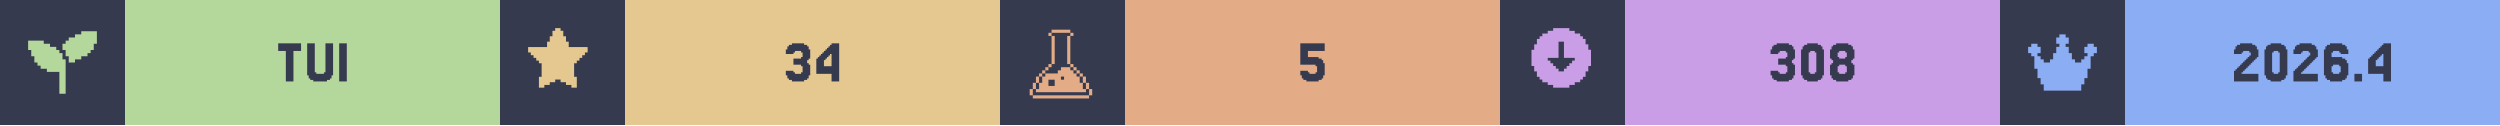
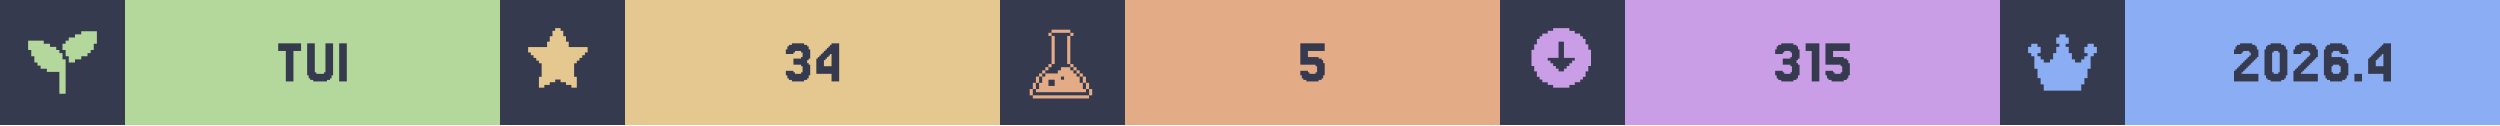
<svg xmlns="http://www.w3.org/2000/svg" width="1200" viewBox="0 0 200 10">
  <g>
    <rect width="200" height="10" fill="#363a4f" />
    <g class="badge" transform="translate(0 0)">
      <path transform="translate(2 2) scale(0.25)" fill="#b4d89c" d="M 18 2 L 18 3 L 16 3 L 16 4 L 14 4 L 14 5 L 13 5 L 13 6 L 12 6 L 12 8 L 13 8 L 13 10 L 14 10 L 14 12 L 16 12 L 16 11 L 18 11 L 18 10 L 20 10 L 20 9 L 21 9 L 21 8 L 22 8 L 22 6 L 23 6 L 23 2 L 18 2 z M 1 5 L 1 8 L 2 8 L 2 10 L 3 10 L 3 12 L 4 12 L 4 13 L 5 13 L 5 14 L 7 14 L 7 15 L 11 15 L 11 22 L 13 22 L 13 11 L 12 11 L 12 9 L 11 9 L 11 8 L 10 8 L 10 7 L 8 7 L 8 6 L 6 6 L 6 5 L 1 5 z" />
      <rect fill="#b4d89c" width="30" height="10" x="10" y="0" />
      <path fill="#363a4f" d="M24.085 3.467V4.077H23.476V6.516H22.866V4.077H22.256V3.467Z M25.305 5.785V5.907H25.915V5.785H26.037V3.467H26.646V6.029H26.524V6.272H26.402V6.394H26.159V6.516H25.061V6.394H24.817V6.272H24.695V6.029H24.573V3.467H25.183V5.785Z M27.744 3.467V6.516H27.134V3.467Z" />
    </g>
    <g class="badge" transform="translate(40 0)">
      <path transform="" fill="#e5c890" d="M5.929 6.145h.216v.866h-.433v-.217H5.28v-.216h-.432v-.216h-.433v.216H3.98v.216h-.433v.217h-.433v-.866h.217V5.063h-.217v-.216H2.9V4.63h-.217v-.216h-.216v-.217H2.25v-.432h1.515v-.433h.216v-.433h.216v-.433h.217V2.25h.433v.216h.216v.433h.216v.433h.217v.433H7.01v.432h-.217v.217h-.216v.216h-.216v.217h-.217v.216H5.93z" />
      <rect fill="#e5c890" width="30" height="10" x="10" y="0" />
      <path fill="#363a4f" d="M23.476 5.663V5.785H23.598V5.907H24.085V5.785H24.207V5.297H24.085V5.175H23.476V4.687H24.085V4.565H24.207V4.199H24.085V4.077H23.598V4.199H23.476V4.321H22.866V3.955H22.988V3.711H23.11V3.589H23.354V3.467H24.329V3.589H24.573V3.711H24.695V3.955H24.817V4.687H24.695V4.809H24.573V5.053H24.695V5.175H24.817V6.029H24.695V6.272H24.573V6.394H24.329V6.516H23.354V6.394H23.11V6.272H22.988V6.029H22.866V5.663Z M25.915 4.199V4.077H26.037V3.955H26.159V3.833H26.28V3.711H26.402V3.589H26.524V3.467H27.134V6.516H26.524V5.907H25.305V4.687H25.427V4.565H25.549V4.443H25.671V4.321H25.793V4.199ZM26.159 4.565V4.687H26.037V4.809H25.915V5.297H26.524V4.321H26.402V4.443H26.28V4.565Z" />
    </g>
    <g class="badge" transform="translate(80 0)">
      <path transform="translate(2 2) scale(0.25)" fill="#e3ac86" d="M 8.502 1.5 L 8.502 2.5 L 14.504 2.5 L 14.504 1.5 L 8.502 1.5 z M 14.504 2.5 L 14.504 3.5 L 15.504 3.5 L 15.504 2.5 L 14.504 2.5 z M 14.504 3.5 L 13.502 3.5 L 13.502 12.502 L 14.504 12.502 L 14.504 3.5 z M 14.504 12.502 L 14.504 13.502 L 15.504 13.502 L 15.504 12.502 L 14.504 12.502 z M 15.504 13.502 L 15.504 14.504 L 16.504 14.504 L 16.504 15.504 L 17.504 15.504 L 17.504 16.504 L 18.504 16.504 L 18.504 15.502 L 17.504 15.502 L 17.504 14.502 L 16.504 14.502 L 16.504 13.502 L 15.504 13.502 z M 18.504 16.504 L 18.504 18.504 L 19.504 18.504 L 19.504 16.504 L 18.504 16.504 z M 19.504 18.504 L 19.504 20.504 L 20.504 20.504 L 20.504 18.504 L 19.504 18.504 z M 20.504 20.504 L 20.504 22.504 L 21.504 22.504 L 21.504 20.504 L 20.504 20.504 z M 19.504 20.504 L 18.504 20.504 L 18.504 18.504 L 17.504 18.504 L 17.504 16.504 L 16.504 16.504 L 16.504 15.504 L 15.504 15.504 L 15.504 14.504 L 14.504 14.504 L 14.504 13.502 L 11.502 13.502 L 11.502 14.504 L 10.502 14.504 L 10.502 15.504 L 6.502 15.504 L 6.502 16.504 L 5.5 16.504 L 5.5 18.504 L 4.5 18.504 L 4.5 20.504 L 3.5 20.504 L 3.5 21.504 L 19.504 21.504 L 19.504 20.504 z M 3.5 20.504 L 3.5 18.504 L 2.5 18.504 L 2.5 20.504 L 3.5 20.504 z M 2.5 20.504 L 1.5 20.504 L 1.5 22.504 L 2.5 22.504 L 2.5 20.504 z M 3.5 18.504 L 4.5 18.504 L 4.5 16.504 L 3.5 16.504 L 3.5 18.504 z M 4.5 16.504 L 5.5 16.504 L 5.5 15.504 L 6.502 15.504 L 6.502 14.504 L 7.502 14.504 L 7.502 13.502 L 6.502 13.502 L 6.502 14.502 L 5.5 14.502 L 5.5 15.502 L 4.5 15.502 L 4.5 16.504 z M 7.502 13.502 L 8.502 13.502 L 8.502 12.502 L 7.502 12.502 L 7.502 13.502 z M 8.502 12.502 L 9.502 12.502 L 9.502 3.5 L 8.502 3.5 L 8.502 12.502 z M 8.502 3.5 L 8.502 2.5 L 7.502 2.5 L 7.502 3.5 L 8.502 3.5 z M 11.502 16.504 L 12.502 16.504 L 12.502 17.504 L 11.502 17.504 L 11.502 16.504 z M 7.502 17.504 L 9.502 17.504 L 9.502 19.504 L 7.502 19.504 L 7.502 17.504 z M 2.5 22.506 L 2.5 23.506 L 20.504 23.506 L 20.504 22.506 L 2.5 22.506 z" />
      <rect fill="#e3ac86" width="30" height="10" x="10" y="0" />
      <path fill="#363a4f" d="M24.634 5.663V5.785H24.756V5.907H25.244V5.785H25.366V5.297H25.244V5.175H24.024V3.467H25.976V4.077H24.634V4.565H25.488V4.687H25.732V4.809H25.854V5.053H25.976V6.029H25.854V6.272H25.732V6.394H25.488V6.516H24.512V6.394H24.268V6.272H24.146V6.029H24.024V5.663Z" />
    </g>
    <g class="badge" transform="translate(120 0)">
      <path transform="" fill="#ca9ee6" d="M5.55 6.794h.432v-.216h.433v-.216h.216v-.217h.217v-.433h.216V5.28h.217V3.981h-.217v-.433h-.216v-.433h-.217V2.9h-.216v-.217h-.433v-.216h-.433V2.25h-1.298v.216h-.433v.216h-.433V2.9h-.216v.216h-.217v.433h-.216v.433h-.217v1.298h.217v.433h.216v.433h.217v.217h.216v.216h.433v.216h.433v.217h1.298zm-1.083-1.298v-.217h-.216v-.216h-.217v-.216h-.216V4.63h.866V3.332h.432V4.63h.866v.217h-.216v.216h-.217v.216h-.216v.217h-.217v.216h-.432v-.216z" />
      <rect fill="#ca9ee6" width="30" height="10" x="10" y="0" />
-       <path fill="#363a4f" d="M22.256 5.663V5.785H22.378V5.907H22.866V5.785H22.988V5.297H22.866V5.175H22.256V4.687H22.866V4.565H22.988V4.199H22.866V4.077H22.378V4.199H22.256V4.321H21.646V3.955H21.768V3.711H21.89V3.589H22.134V3.467H23.11V3.589H23.354V3.711H23.476V3.955H23.598V4.687H23.476V4.809H23.354V5.053H23.476V5.175H23.598V6.029H23.476V6.272H23.354V6.394H23.11V6.516H22.134V6.394H21.89V6.272H21.768V6.029H21.646V5.663Z M25.793 6.029V6.272H25.671V6.394H25.427V6.516H24.573V6.394H24.329V6.272H24.207V6.029H24.085V3.955H24.207V3.711H24.329V3.589H24.573V3.467H25.427V3.589H25.671V3.711H25.793V3.955H25.915V6.029ZM24.817 5.785V5.907H25.183V5.785H25.305V4.199H25.183V4.077H24.817V4.199H24.695V5.785Z M27.134 4.565V4.687H27.622V4.565H27.744V4.199H27.622V4.077H27.134V4.199H27.012V4.565ZM28.232 5.053V5.175H28.354V6.029H28.232V6.272H28.11V6.394H27.866V6.516H26.89V6.394H26.646V6.272H26.524V6.029H26.402V5.175H26.524V5.053H26.646V4.809H26.524V4.687H26.402V3.955H26.524V3.711H26.646V3.589H26.89V3.467H27.866V3.589H28.11V3.711H28.232V3.955H28.354V4.687H28.232V4.809H28.11V5.053ZM27.134 5.785V5.907H27.622V5.785H27.744V5.297H27.622V5.175H27.134V5.297H27.012V5.785Z" />
+       <path fill="#363a4f" d="M22.622 5.663V5.785H22.744V5.907H23.232V5.785H23.354V5.297H23.232V5.175H22.622V4.687H23.232V4.565H23.354V4.199H23.232V4.077H22.744V4.199H22.622V4.321H22.012V3.955H22.134V3.711H22.256V3.589H22.5V3.467H23.476V3.589H23.72V3.711H23.841V3.955H23.963V4.687H23.841V4.809H23.72V5.053H23.841V5.175H23.963V6.029H23.841V6.272H23.72V6.394H23.476V6.516H22.5V6.394H22.256V6.272H22.134V6.029H22.012V5.663Z M25.549 3.467V6.516H24.939V4.077H24.451V3.467Z M26.646 5.663V5.785H26.768V5.907H27.256V5.785H27.378V5.297H27.256V5.175H26.037V3.467H27.988V4.077H26.646V4.565H27.5V4.687H27.744V4.809H27.866V5.053H27.988V6.029H27.866V6.272H27.744V6.394H27.5V6.516H26.524V6.394H26.28V6.272H26.159V6.029H26.037V5.663Z" />
    </g>
    <g class="badge" transform="translate(160 0)">
      <path transform="translate(2 2) scale(0.25)" fill="#8aadf4" d="M23 7v2h-1v1h-1v4h-1v3h-1v2h-1v2H6v-2H5v-2H4v-3H3v-4H2V9H1V7h1V6h2v1h1v2H4v1h1v1h1v1h2v-1h1V9h1V7h1V6h-1V4h1V3h2v1h1v2h-1v1h1v2h1v2h1v1h2v-1h1v-1h1V9h-1V7h1V6h2v1z" />
      <rect fill="#8aadf4" width="30" height="10" x="10" y="0" />
      <path fill="#363a4f" d="M19.451 5.663V5.785H19.329V5.907H20.671V6.516H18.72V5.663H18.841V5.541H18.963V5.419H19.085V5.297H19.207V5.175H19.329V5.053H19.451V4.931H19.573V4.809H19.695V4.687H19.817V4.565H19.939V4.443H20.061V4.199H19.939V4.077H19.451V4.199H19.329V4.321H18.72V3.955H18.841V3.711H18.963V3.589H19.207V3.467H20.183V3.589H20.427V3.711H20.549V3.955H20.671V4.565H20.549V4.687H20.427V4.809H20.305V4.931H20.183V5.053H20.061V5.175H19.939V5.297H19.817V5.419H19.695V5.541H19.573V5.663Z M22.866 6.029V6.272H22.744V6.394H22.5V6.516H21.646V6.394H21.402V6.272H21.28V6.029H21.159V3.955H21.28V3.711H21.402V3.589H21.646V3.467H22.5V3.589H22.744V3.711H22.866V3.955H22.988V6.029ZM21.89 5.785V5.907H22.256V5.785H22.378V4.199H22.256V4.077H21.89V4.199H21.768V5.785Z M24.207 5.663V5.785H24.085V5.907H25.427V6.516H23.476V5.663H23.598V5.541H23.72V5.419H23.841V5.297H23.963V5.175H24.085V5.053H24.207V4.931H24.329V4.809H24.451V4.687H24.573V4.565H24.695V4.443H24.817V4.199H24.695V4.077H24.207V4.199H24.085V4.321H23.476V3.955H23.598V3.711H23.72V3.589H23.963V3.467H24.939V3.589H25.183V3.711H25.305V3.955H25.427V4.565H25.305V4.687H25.183V4.809H25.061V4.931H24.939V5.053H24.817V5.175H24.695V5.297H24.573V5.419H24.451V5.541H24.329V5.663Z M26.646 5.785V5.907H27.134V5.785H27.256V5.297H27.134V5.175H26.646V5.297H26.524V5.785ZM26.524 4.565H27.378V4.687H27.622V4.809H27.744V5.053H27.866V6.029H27.744V6.272H27.622V6.394H27.378V6.516H26.402V6.394H26.159V6.272H26.037V6.029H25.915V3.955H26.037V3.711H26.159V3.589H26.402V3.467H27.378V3.589H27.622V3.711H27.744V3.955H27.866V4.321H27.256V4.199H27.134V4.077H26.646V4.199H26.524Z M28.963 5.907V6.516H28.354V5.907Z M30.061 4.199V4.077H30.183V3.955H30.305V3.833H30.427V3.711H30.549V3.589H30.671V3.467H31.28V6.516H30.671V5.907H29.451V4.687H29.573V4.565H29.695V4.443H29.817V4.321H29.939V4.199ZM30.305 4.565V4.687H30.183V4.809H30.061V5.297H30.671V4.321H30.549V4.443H30.427V4.565Z" />
    </g>
  </g>
</svg>
